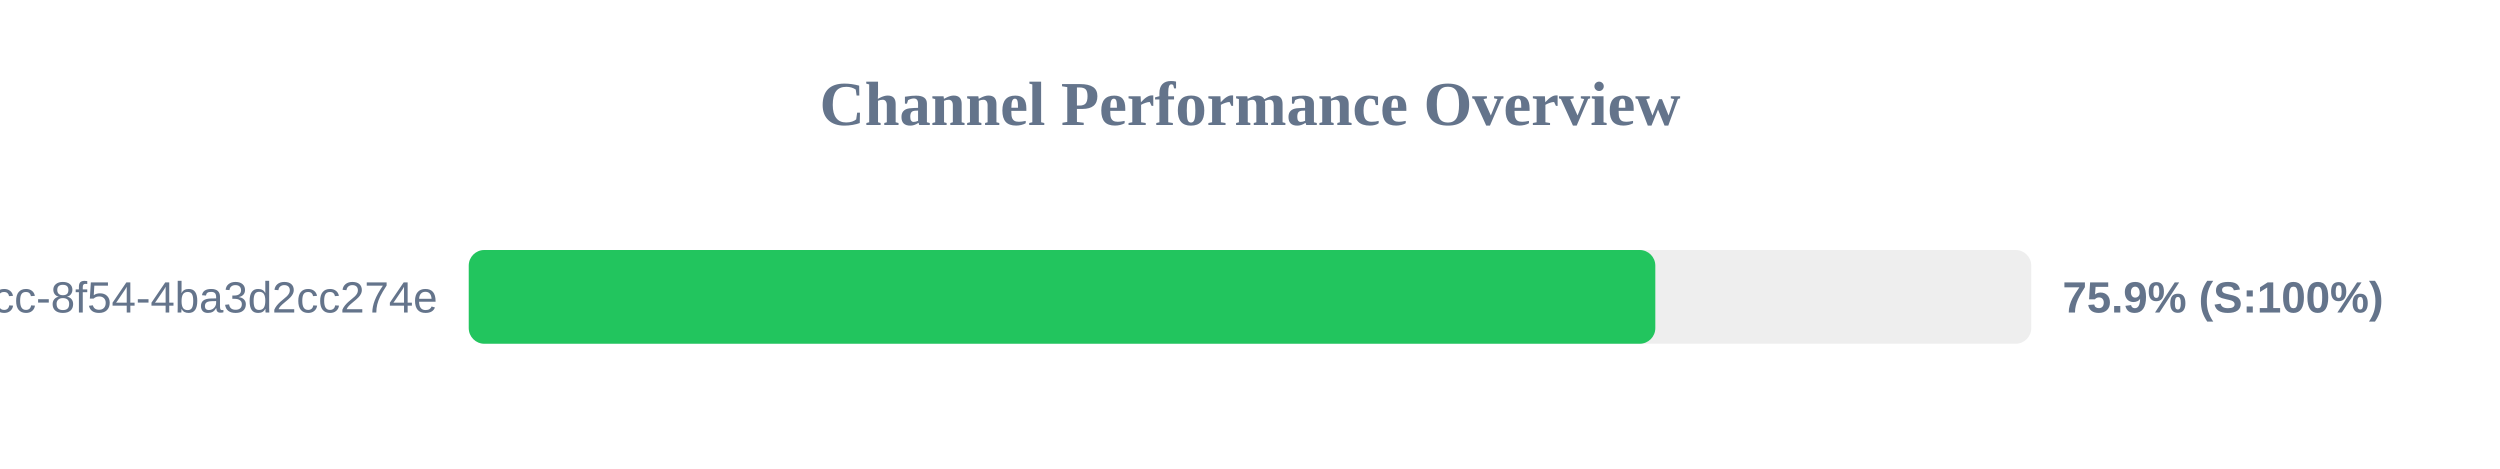
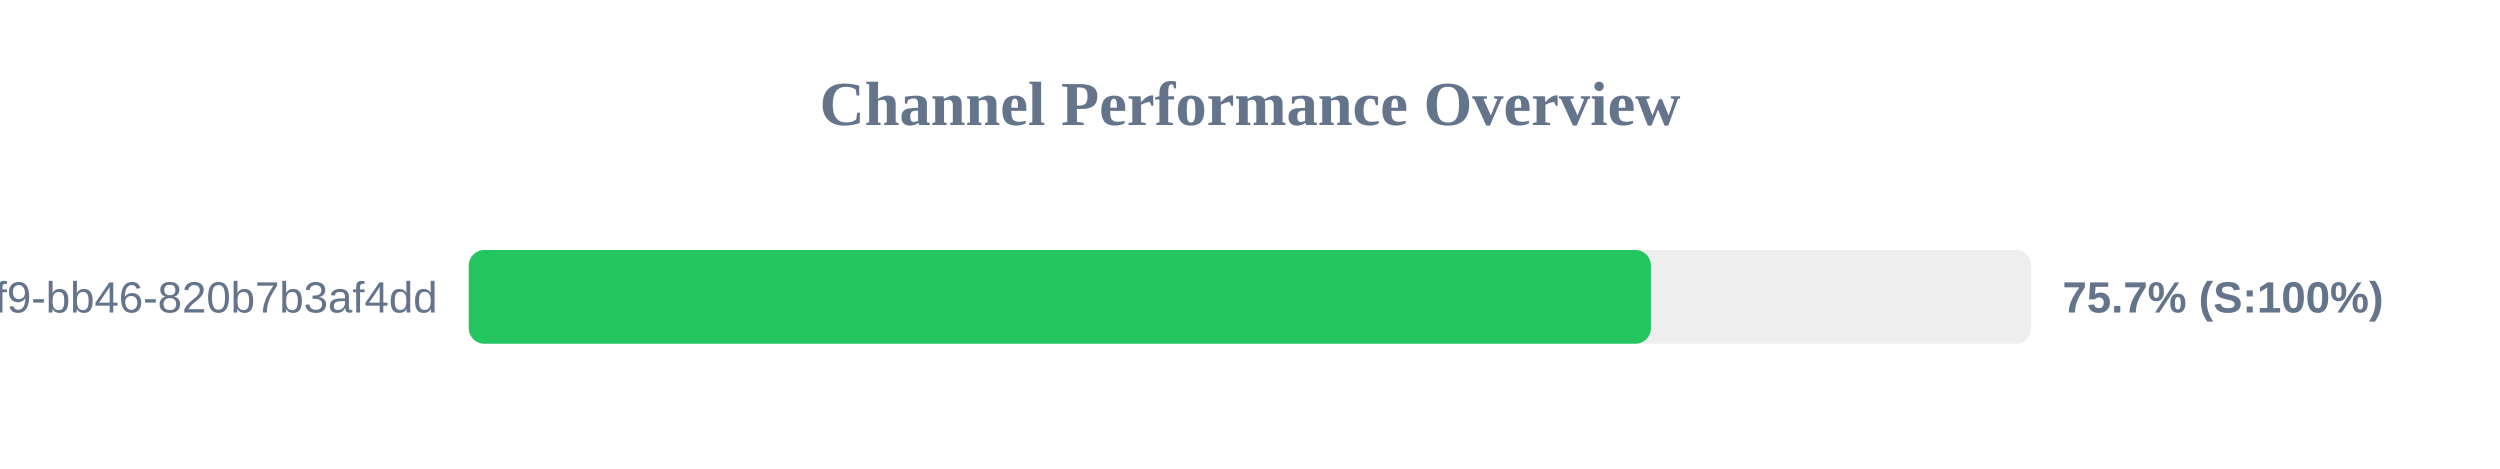
<svg xmlns="http://www.w3.org/2000/svg" width="800" height="150" version="1.1">
  <style>
        .row { font: 14px Arial; fill: #64748b; }
        .score { font: bold 14px Arial; fill: #64748b; }
    </style>
  <text x="400" y="40" text-anchor="middle" font-size="20px" font-weight="bold" fill="#64748b">Channel Performance Overview</text>
  <rect x="150" y="80" width="500" height="30" fill="#eee" rx="5" />
-   <rect x="150" y="80" width="379.7" height="30" fill="#22c55e" rx="5" />
-   <text x="140" y="100" text-anchor="end" class="row">?uuid=45cc0b3a-0adb-4dcc-8f54-4ba3d2cc274e</text>
-   <text x="660" y="100" text-anchor="start" class="score">75.9% (S:100%)</text>
+   <rect x="150" y="80" width="378.3" height="30" fill="#22c55e" rx="5" />
+   <text x="140" y="100" text-anchor="end" class="row">?uuid=80b2ac81-ba69-41f9-bb46-820b7b3af4dd</text>
+   <text x="660" y="100" text-anchor="start" class="score">75.7% (S:100%)</text>
</svg>
